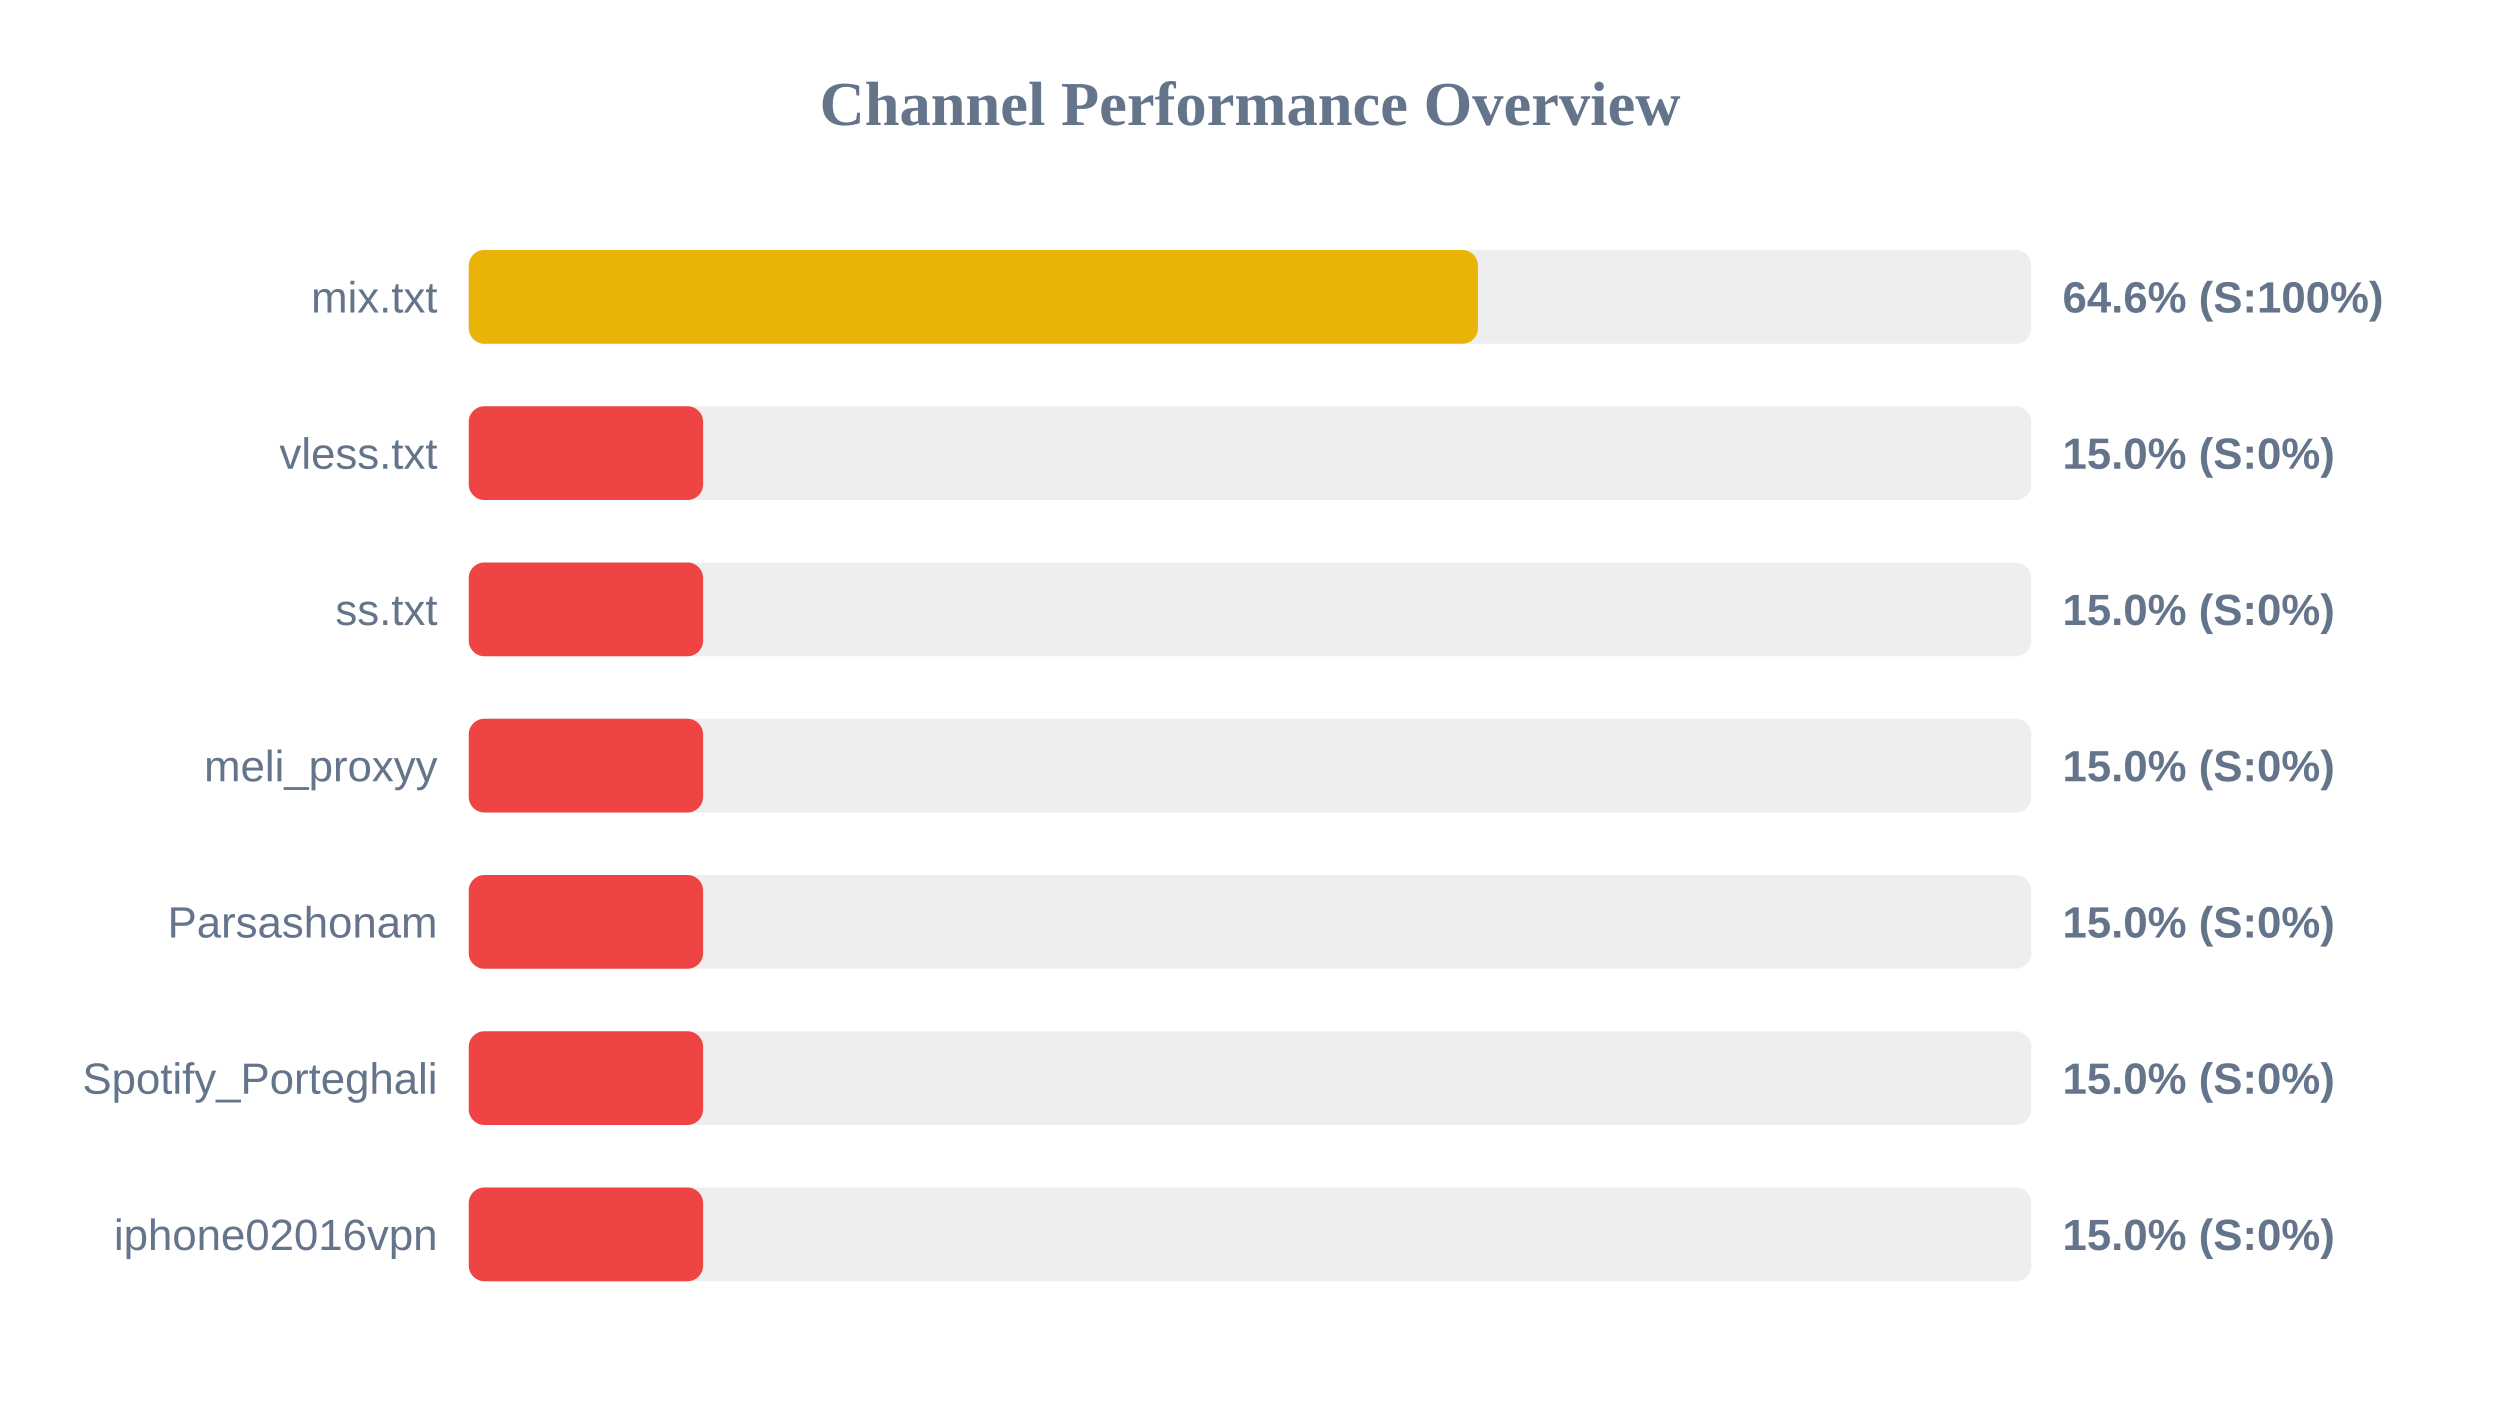
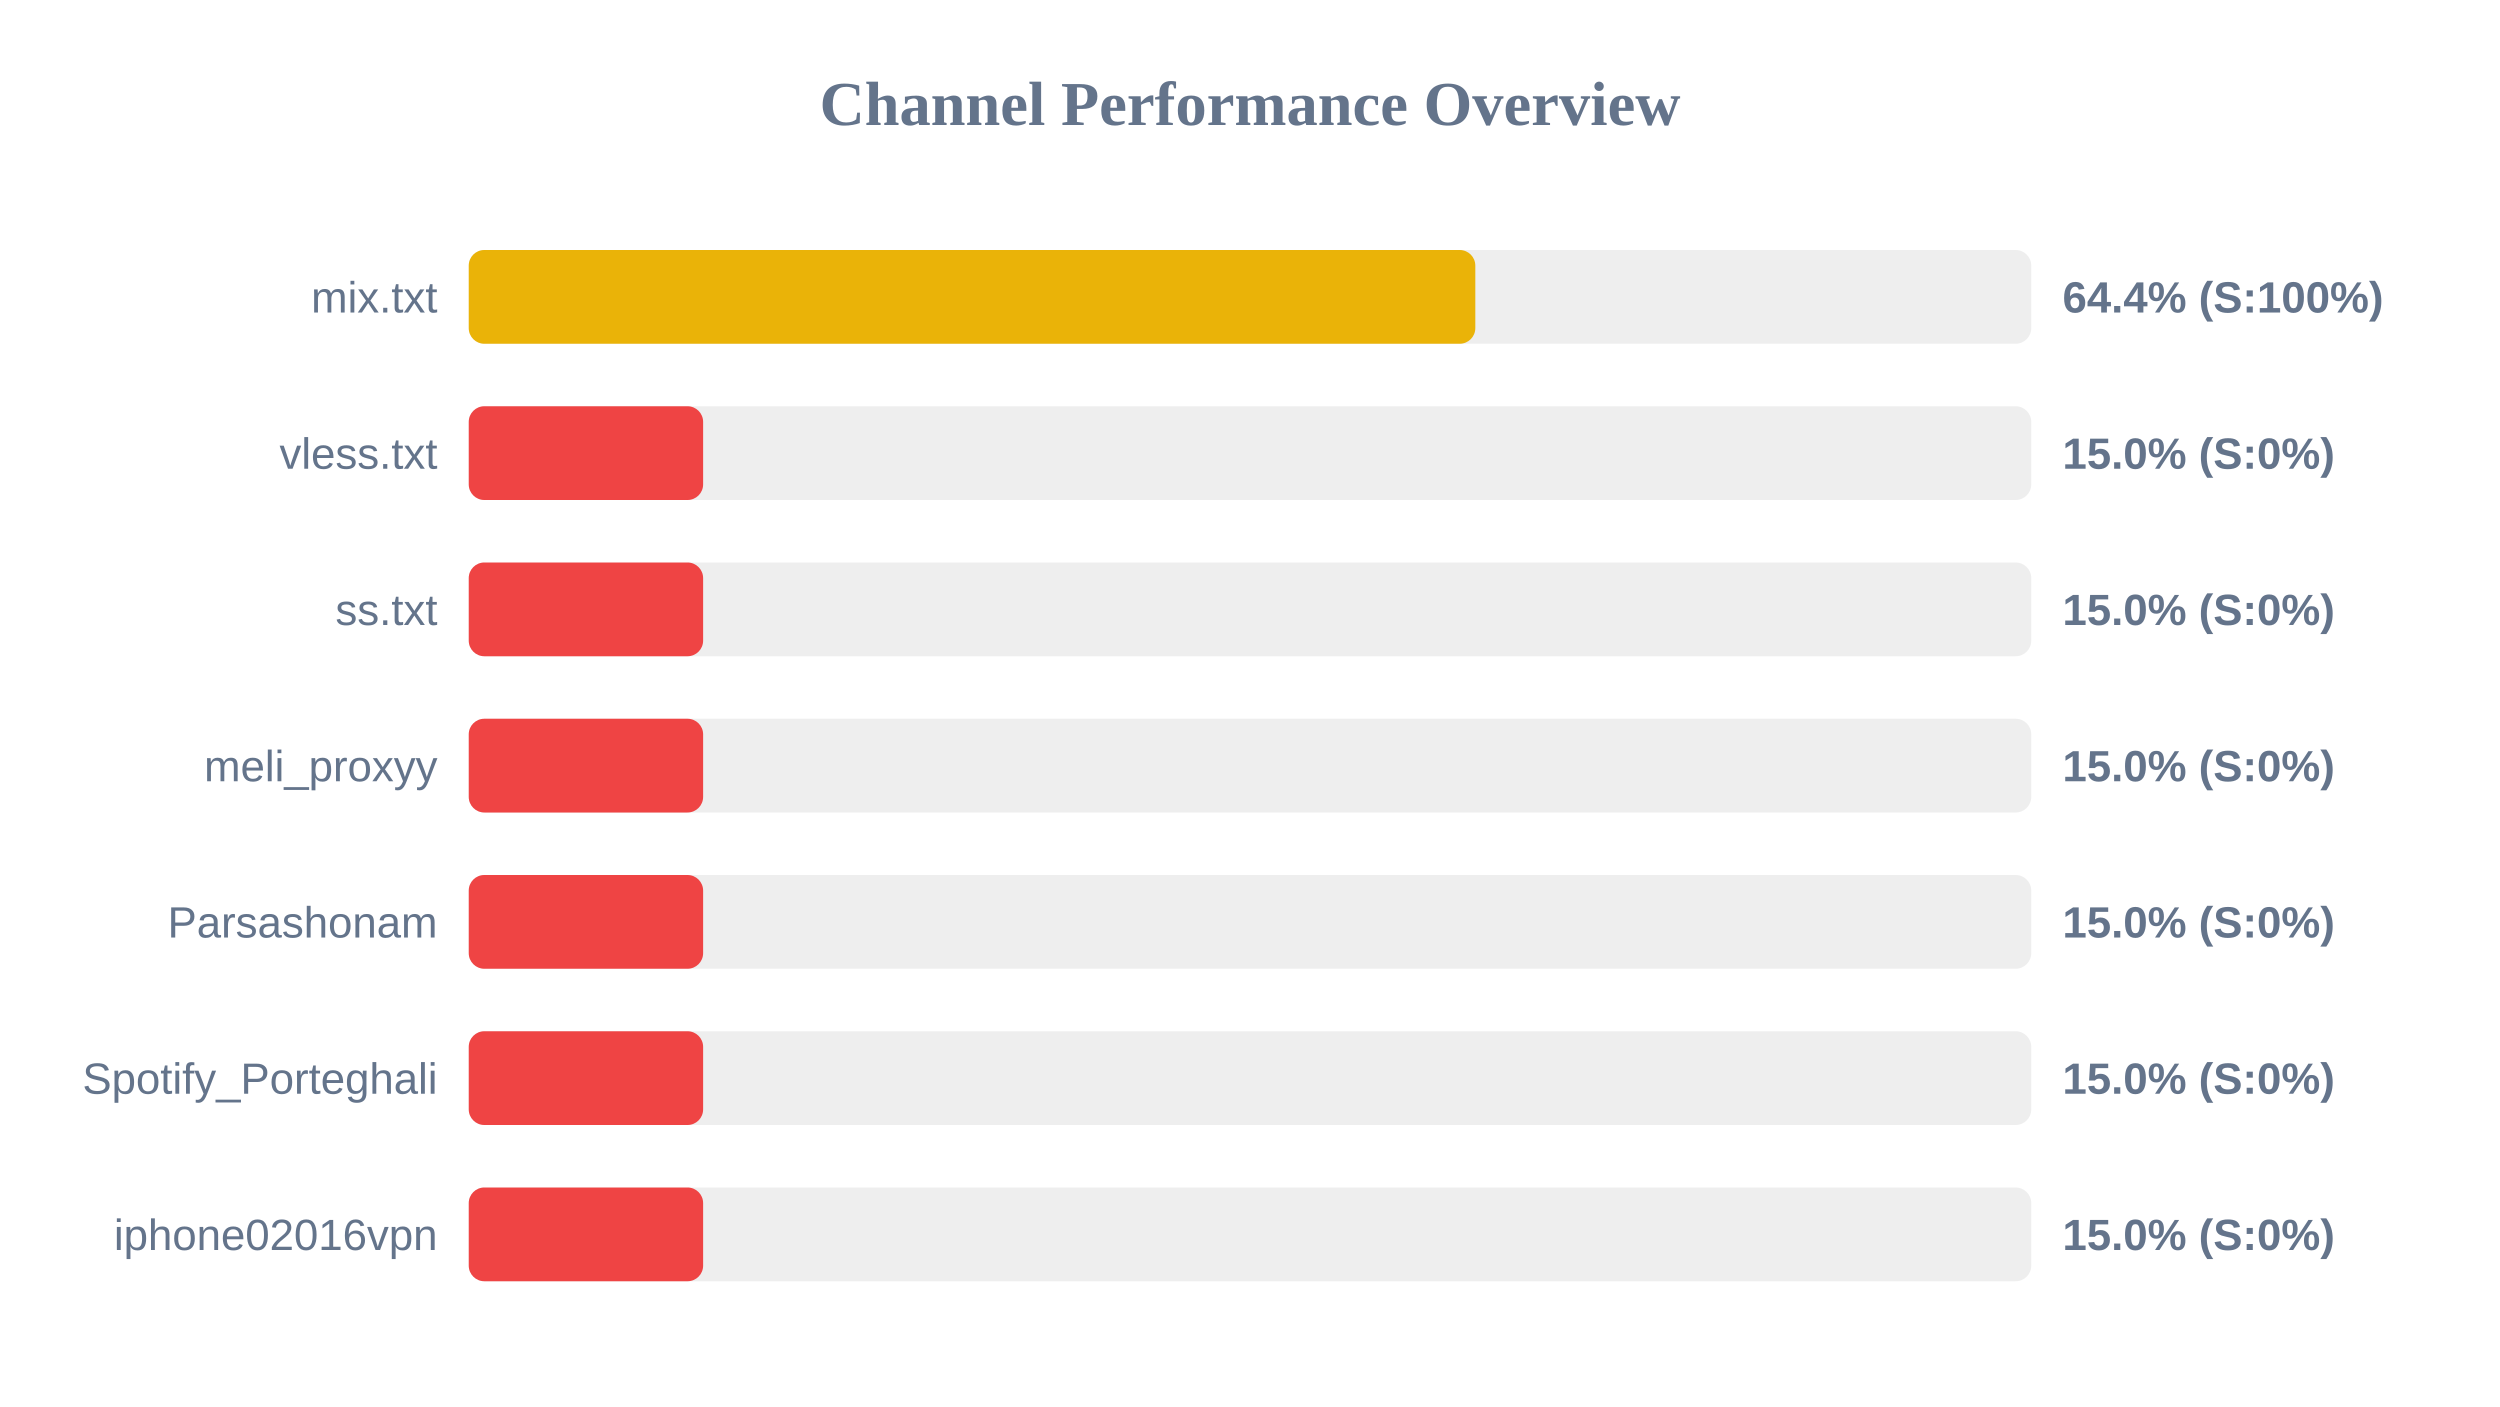
<svg xmlns="http://www.w3.org/2000/svg" width="800" height="450" version="1.1">
  <style>
        .row { font: 14px Arial; fill: #64748b; }
        .score { font: bold 14px Arial; fill: #64748b; }
    </style>
  <text x="400" y="40" text-anchor="middle" font-size="20px" font-weight="bold" fill="#64748b">Channel Performance Overview</text>
  <rect x="150" y="80" width="500" height="30" fill="#eee" rx="5" />
-   <rect x="150" y="80" width="322.95" height="30" fill="#eab308" rx="5" />
+   <rect x="150" y="80" width="322.1" height="30" fill="#eab308" rx="5" />
  <text x="140" y="100" text-anchor="end" class="row">mix.txt</text>
-   <text x="660" y="100" text-anchor="start" class="score">64.6% (S:100%)</text>
+   <text x="660" y="100" text-anchor="start" class="score">64.4% (S:100%)</text>
  <rect x="150" y="130" width="500" height="30" fill="#eee" rx="5" />
  <rect x="150" y="130" width="75.0" height="30" fill="#ef4444" rx="5" />
  <text x="140" y="150" text-anchor="end" class="row">vless.txt</text>
  <text x="660" y="150" text-anchor="start" class="score">15.0% (S:0%)</text>
  <rect x="150" y="180" width="500" height="30" fill="#eee" rx="5" />
  <rect x="150" y="180" width="75.0" height="30" fill="#ef4444" rx="5" />
  <text x="140" y="200" text-anchor="end" class="row">ss.txt</text>
  <text x="660" y="200" text-anchor="start" class="score">15.0% (S:0%)</text>
  <rect x="150" y="230" width="500" height="30" fill="#eee" rx="5" />
  <rect x="150" y="230" width="75.0" height="30" fill="#ef4444" rx="5" />
  <text x="140" y="250" text-anchor="end" class="row">meli_proxyy</text>
  <text x="660" y="250" text-anchor="start" class="score">15.0% (S:0%)</text>
  <rect x="150" y="280" width="500" height="30" fill="#eee" rx="5" />
  <rect x="150" y="280" width="75.0" height="30" fill="#ef4444" rx="5" />
  <text x="140" y="300" text-anchor="end" class="row">Parsashonam</text>
  <text x="660" y="300" text-anchor="start" class="score">15.0% (S:0%)</text>
  <rect x="150" y="330" width="500" height="30" fill="#eee" rx="5" />
  <rect x="150" y="330" width="75.0" height="30" fill="#ef4444" rx="5" />
  <text x="140" y="350" text-anchor="end" class="row">Spotify_Porteghali</text>
  <text x="660" y="350" text-anchor="start" class="score">15.0% (S:0%)</text>
  <rect x="150" y="380" width="500" height="30" fill="#eee" rx="5" />
  <rect x="150" y="380" width="75.0" height="30" fill="#ef4444" rx="5" />
  <text x="140" y="400" text-anchor="end" class="row">iphone02016vpn</text>
  <text x="660" y="400" text-anchor="start" class="score">15.0% (S:0%)</text>
</svg>
